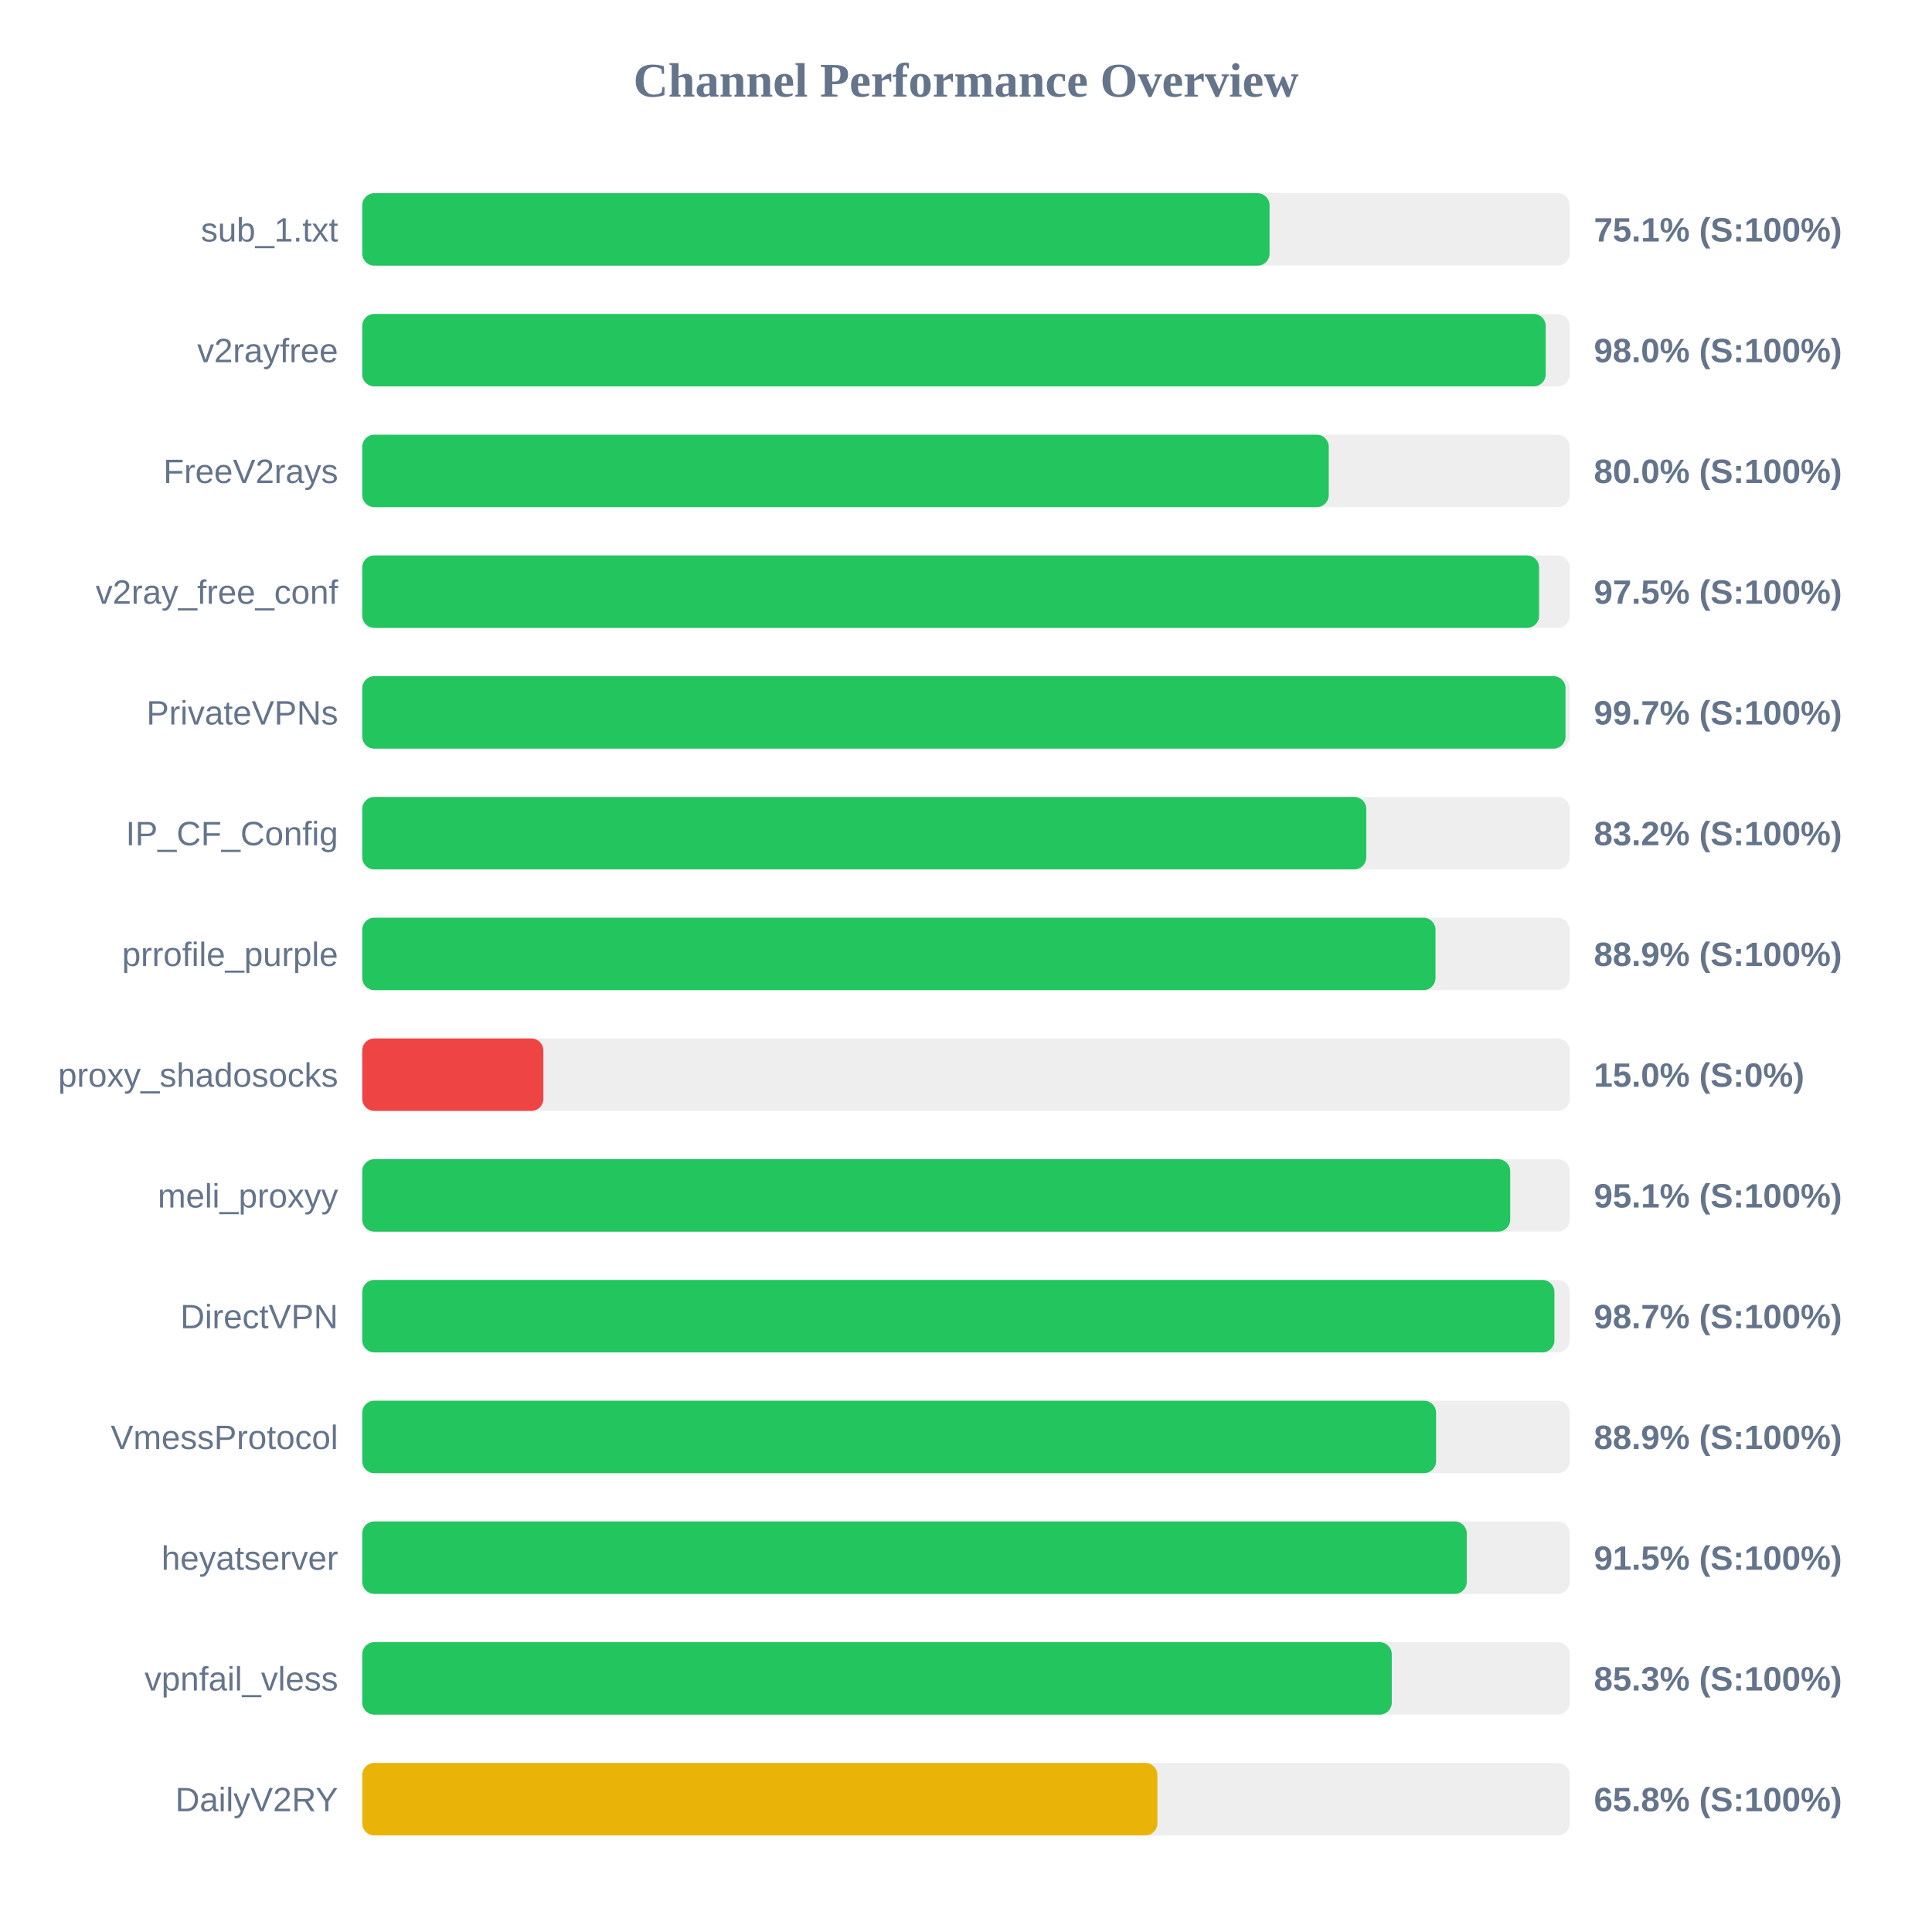
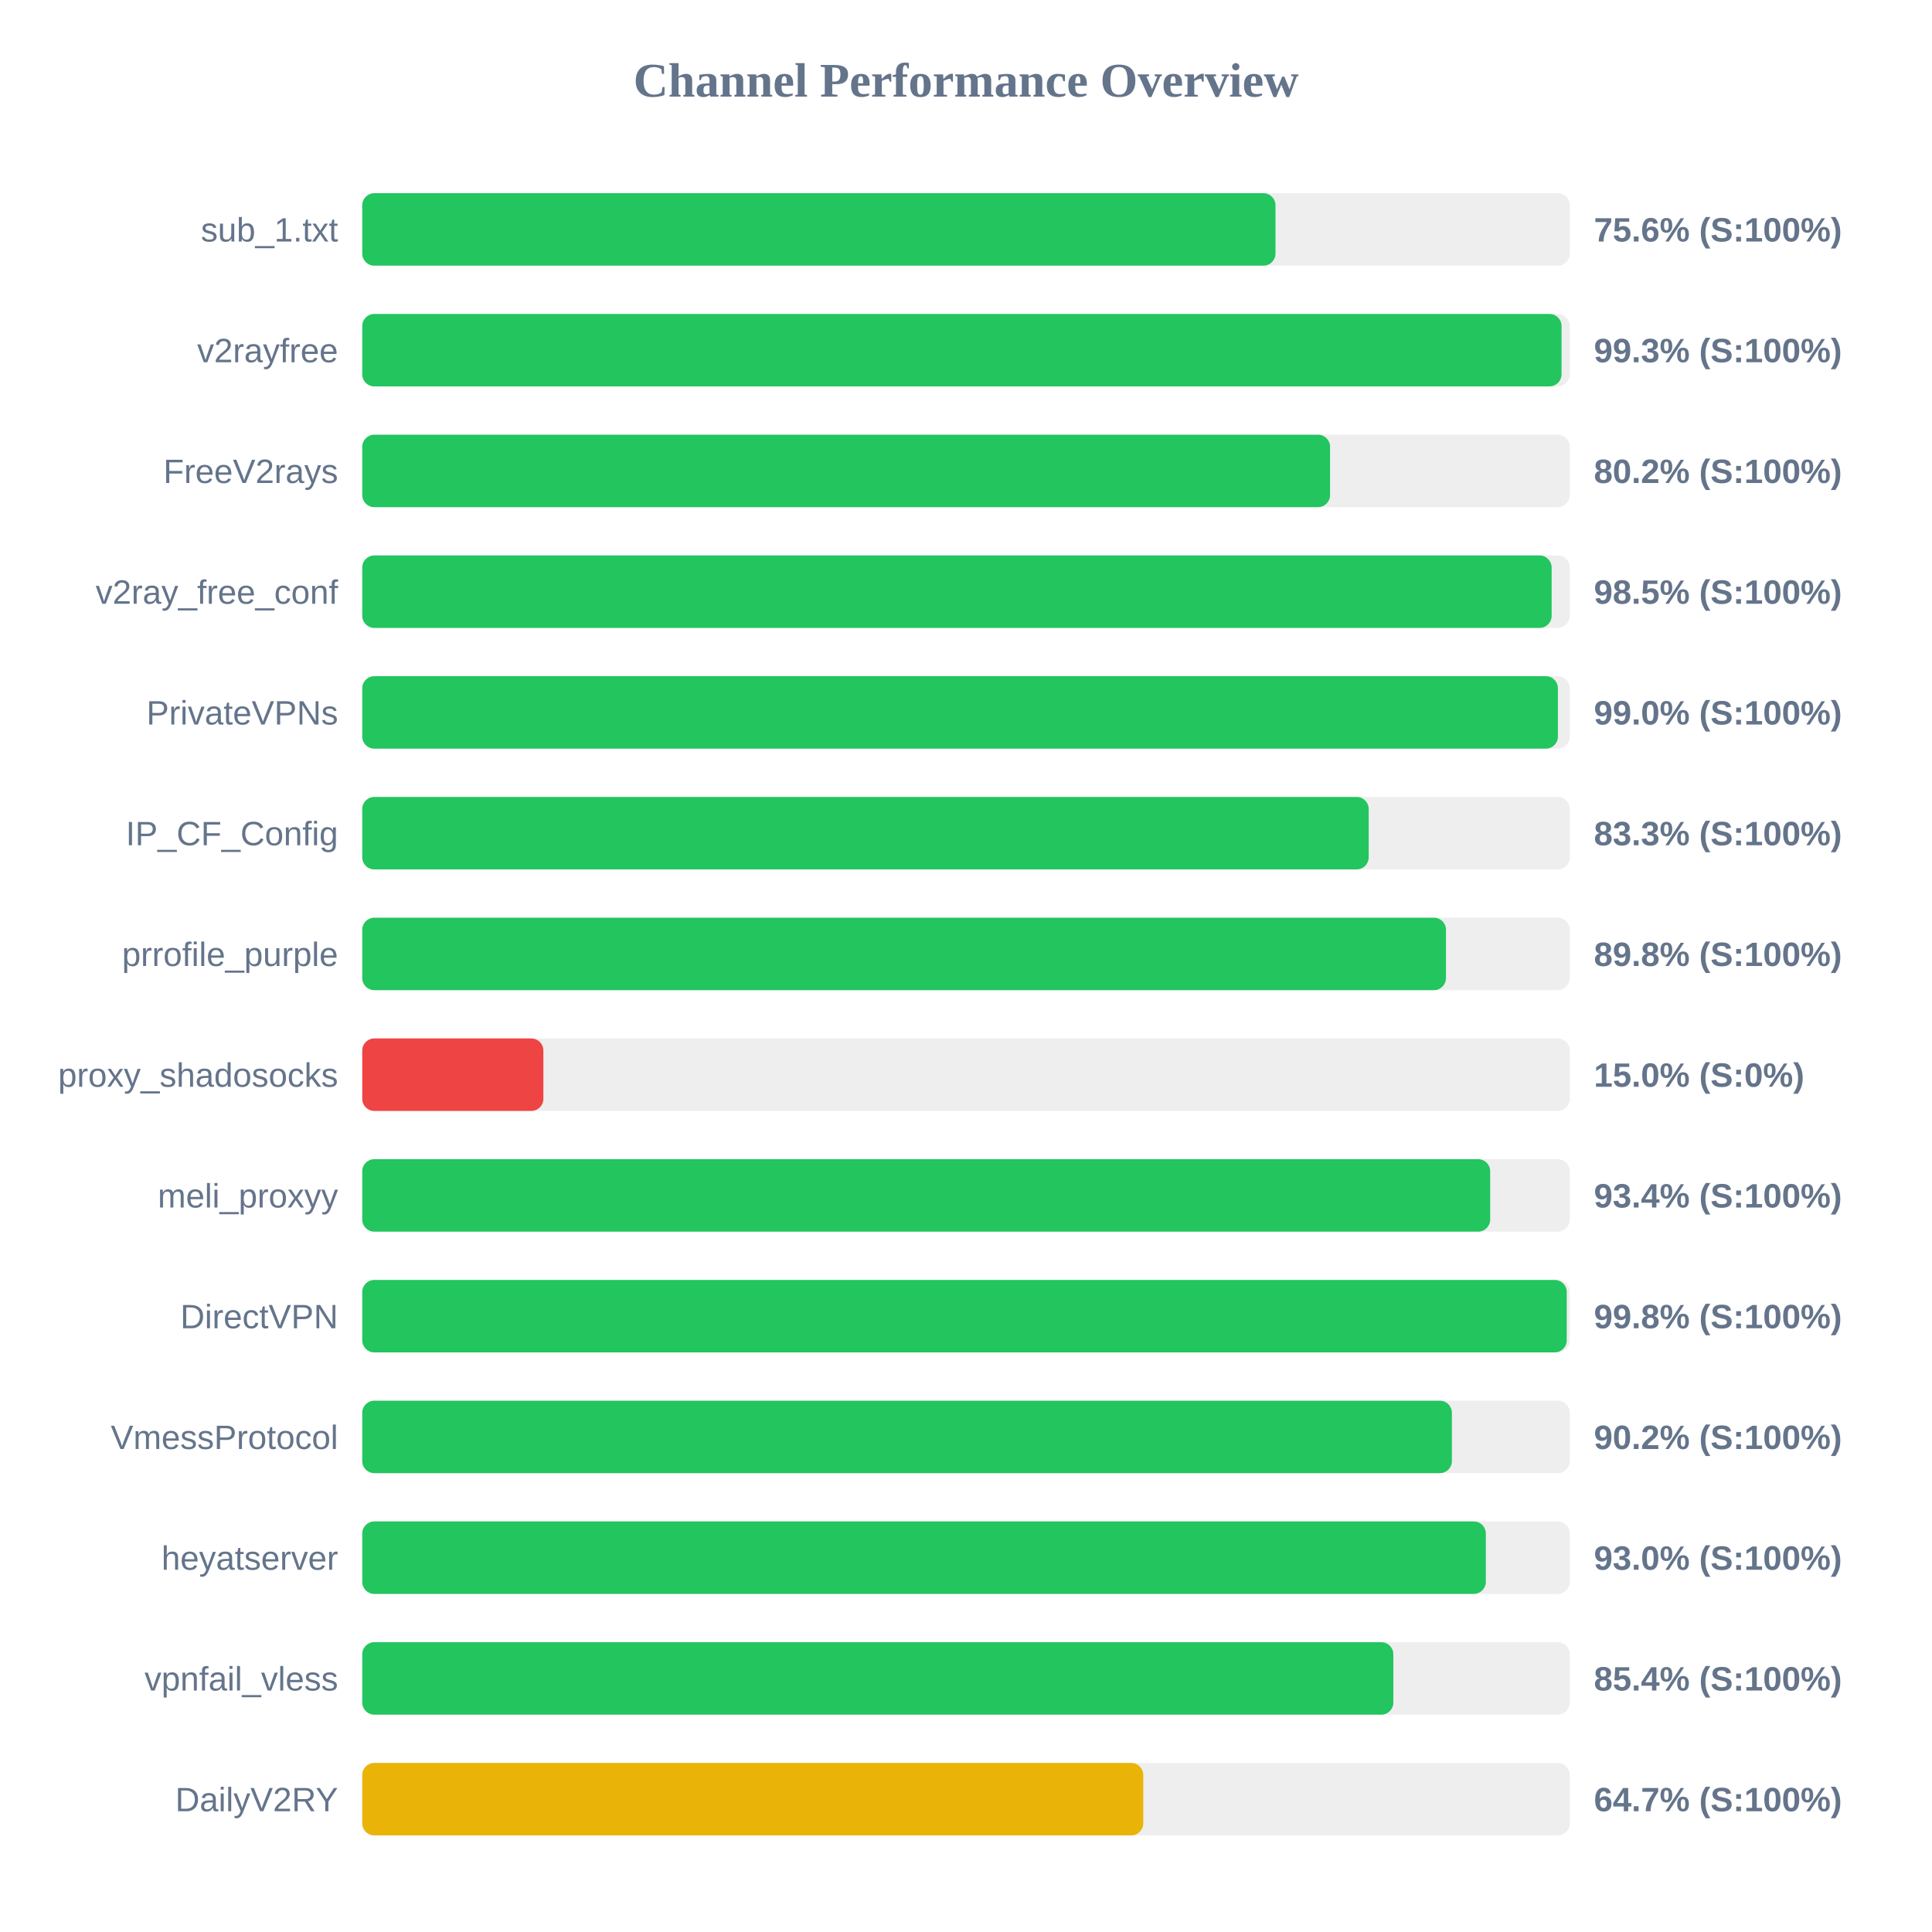
<svg xmlns="http://www.w3.org/2000/svg" width="800" height="800" version="1.1">
  <style>
        .row { font: 14px Arial; fill: #64748b; }
        .score { font: bold 14px Arial; fill: #64748b; }
    </style>
  <text x="400" y="40" text-anchor="middle" font-size="20px" font-weight="bold" fill="#64748b">Channel Performance Overview</text>
  <rect x="150" y="80" width="500" height="30" fill="#eee" rx="5" />
-   <rect x="150" y="80" width="375.7" height="30" fill="#22c55e" rx="5" />
+   <rect x="150" y="80" width="378.15" height="30" fill="#22c55e" rx="5" />
  <text x="140" y="100" text-anchor="end" class="row">sub_1.txt</text>
-   <text x="660" y="100" text-anchor="start" class="score">75.1% (S:100%)</text>
+   <text x="660" y="100" text-anchor="start" class="score">75.6% (S:100%)</text>
  <rect x="150" y="130" width="500" height="30" fill="#eee" rx="5" />
-   <rect x="150" y="130" width="490.05" height="30" fill="#22c55e" rx="5" />
+   <rect x="150" y="130" width="496.6" height="30" fill="#22c55e" rx="5" />
  <text x="140" y="150" text-anchor="end" class="row">v2rayfree</text>
-   <text x="660" y="150" text-anchor="start" class="score">98.0% (S:100%)</text>
+   <text x="660" y="150" text-anchor="start" class="score">99.3% (S:100%)</text>
  <rect x="150" y="180" width="500" height="30" fill="#eee" rx="5" />
-   <rect x="150" y="180" width="400.2" height="30" fill="#22c55e" rx="5" />
+   <rect x="150" y="180" width="400.75" height="30" fill="#22c55e" rx="5" />
  <text x="140" y="200" text-anchor="end" class="row">FreeV2rays</text>
-   <text x="660" y="200" text-anchor="start" class="score">80.0% (S:100%)</text>
+   <text x="660" y="200" text-anchor="start" class="score">80.2% (S:100%)</text>
  <rect x="150" y="230" width="500" height="30" fill="#eee" rx="5" />
-   <rect x="150" y="230" width="487.3" height="30" fill="#22c55e" rx="5" />
+   <rect x="150" y="230" width="492.5" height="30" fill="#22c55e" rx="5" />
  <text x="140" y="250" text-anchor="end" class="row">v2ray_free_conf</text>
-   <text x="660" y="250" text-anchor="start" class="score">97.5% (S:100%)</text>
+   <text x="660" y="250" text-anchor="start" class="score">98.5% (S:100%)</text>
  <rect x="150" y="280" width="500" height="30" fill="#eee" rx="5" />
-   <rect x="150" y="280" width="498.25" height="30" fill="#22c55e" rx="5" />
+   <rect x="150" y="280" width="495.1" height="30" fill="#22c55e" rx="5" />
  <text x="140" y="300" text-anchor="end" class="row">PrivateVPNs</text>
-   <text x="660" y="300" text-anchor="start" class="score">99.7% (S:100%)</text>
+   <text x="660" y="300" text-anchor="start" class="score">99.0% (S:100%)</text>
  <rect x="150" y="330" width="500" height="30" fill="#eee" rx="5" />
-   <rect x="150" y="330" width="415.75" height="30" fill="#22c55e" rx="5" />
+   <rect x="150" y="330" width="416.75" height="30" fill="#22c55e" rx="5" />
  <text x="140" y="350" text-anchor="end" class="row">IP_CF_Config</text>
-   <text x="660" y="350" text-anchor="start" class="score">83.2% (S:100%)</text>
+   <text x="660" y="350" text-anchor="start" class="score">83.3% (S:100%)</text>
  <rect x="150" y="380" width="500" height="30" fill="#eee" rx="5" />
-   <rect x="150" y="380" width="444.4" height="30" fill="#22c55e" rx="5" />
+   <rect x="150" y="380" width="448.75" height="30" fill="#22c55e" rx="5" />
  <text x="140" y="400" text-anchor="end" class="row">prrofile_purple</text>
-   <text x="660" y="400" text-anchor="start" class="score">88.9% (S:100%)</text>
+   <text x="660" y="400" text-anchor="start" class="score">89.8% (S:100%)</text>
  <rect x="150" y="430" width="500" height="30" fill="#eee" rx="5" />
  <rect x="150" y="430" width="75.0" height="30" fill="#ef4444" rx="5" />
  <text x="140" y="450" text-anchor="end" class="row">proxy_shadosocks</text>
  <text x="660" y="450" text-anchor="start" class="score">15.0% (S:0%)</text>
  <rect x="150" y="480" width="500" height="30" fill="#eee" rx="5" />
-   <rect x="150" y="480" width="475.35" height="30" fill="#22c55e" rx="5" />
+   <rect x="150" y="480" width="467.05" height="30" fill="#22c55e" rx="5" />
  <text x="140" y="500" text-anchor="end" class="row">meli_proxyy</text>
-   <text x="660" y="500" text-anchor="start" class="score">95.1% (S:100%)</text>
+   <text x="660" y="500" text-anchor="start" class="score">93.4% (S:100%)</text>
  <rect x="150" y="530" width="500" height="30" fill="#eee" rx="5" />
-   <rect x="150" y="530" width="493.65" height="30" fill="#22c55e" rx="5" />
+   <rect x="150" y="530" width="498.75" height="30" fill="#22c55e" rx="5" />
  <text x="140" y="550" text-anchor="end" class="row">DirectVPN</text>
-   <text x="660" y="550" text-anchor="start" class="score">98.7% (S:100%)</text>
+   <text x="660" y="550" text-anchor="start" class="score">99.8% (S:100%)</text>
  <rect x="150" y="580" width="500" height="30" fill="#eee" rx="5" />
-   <rect x="150" y="580" width="444.65" height="30" fill="#22c55e" rx="5" />
+   <rect x="150" y="580" width="451.2" height="30" fill="#22c55e" rx="5" />
  <text x="140" y="600" text-anchor="end" class="row">VmessProtocol</text>
-   <text x="660" y="600" text-anchor="start" class="score">88.9% (S:100%)</text>
+   <text x="660" y="600" text-anchor="start" class="score">90.2% (S:100%)</text>
  <rect x="150" y="630" width="500" height="30" fill="#eee" rx="5" />
-   <rect x="150" y="630" width="457.35" height="30" fill="#22c55e" rx="5" />
+   <rect x="150" y="630" width="465.25" height="30" fill="#22c55e" rx="5" />
  <text x="140" y="650" text-anchor="end" class="row">heyatserver</text>
-   <text x="660" y="650" text-anchor="start" class="score">91.5% (S:100%)</text>
+   <text x="660" y="650" text-anchor="start" class="score">93.0% (S:100%)</text>
  <rect x="150" y="680" width="500" height="30" fill="#eee" rx="5" />
-   <rect x="150" y="680" width="426.3" height="30" fill="#22c55e" rx="5" />
+   <rect x="150" y="680" width="426.95" height="30" fill="#22c55e" rx="5" />
  <text x="140" y="700" text-anchor="end" class="row">vpnfail_vless</text>
-   <text x="660" y="700" text-anchor="start" class="score">85.3% (S:100%)</text>
+   <text x="660" y="700" text-anchor="start" class="score">85.4% (S:100%)</text>
  <rect x="150" y="730" width="500" height="30" fill="#eee" rx="5" />
-   <rect x="150" y="730" width="329.25" height="30" fill="#eab308" rx="5" />
+   <rect x="150" y="730" width="323.4" height="30" fill="#eab308" rx="5" />
  <text x="140" y="750" text-anchor="end" class="row">DailyV2RY</text>
-   <text x="660" y="750" text-anchor="start" class="score">65.8% (S:100%)</text>
+   <text x="660" y="750" text-anchor="start" class="score">64.7% (S:100%)</text>
</svg>
